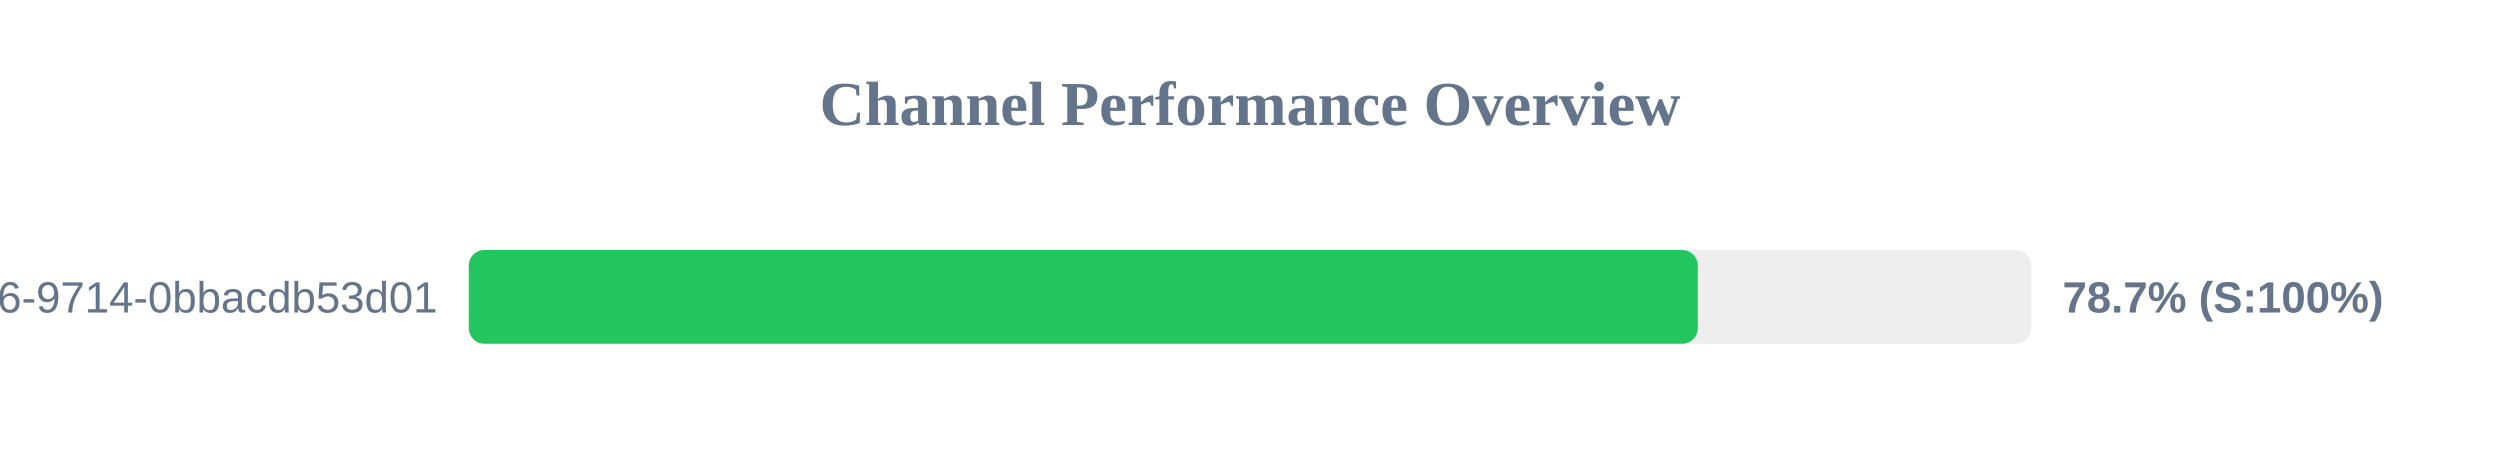
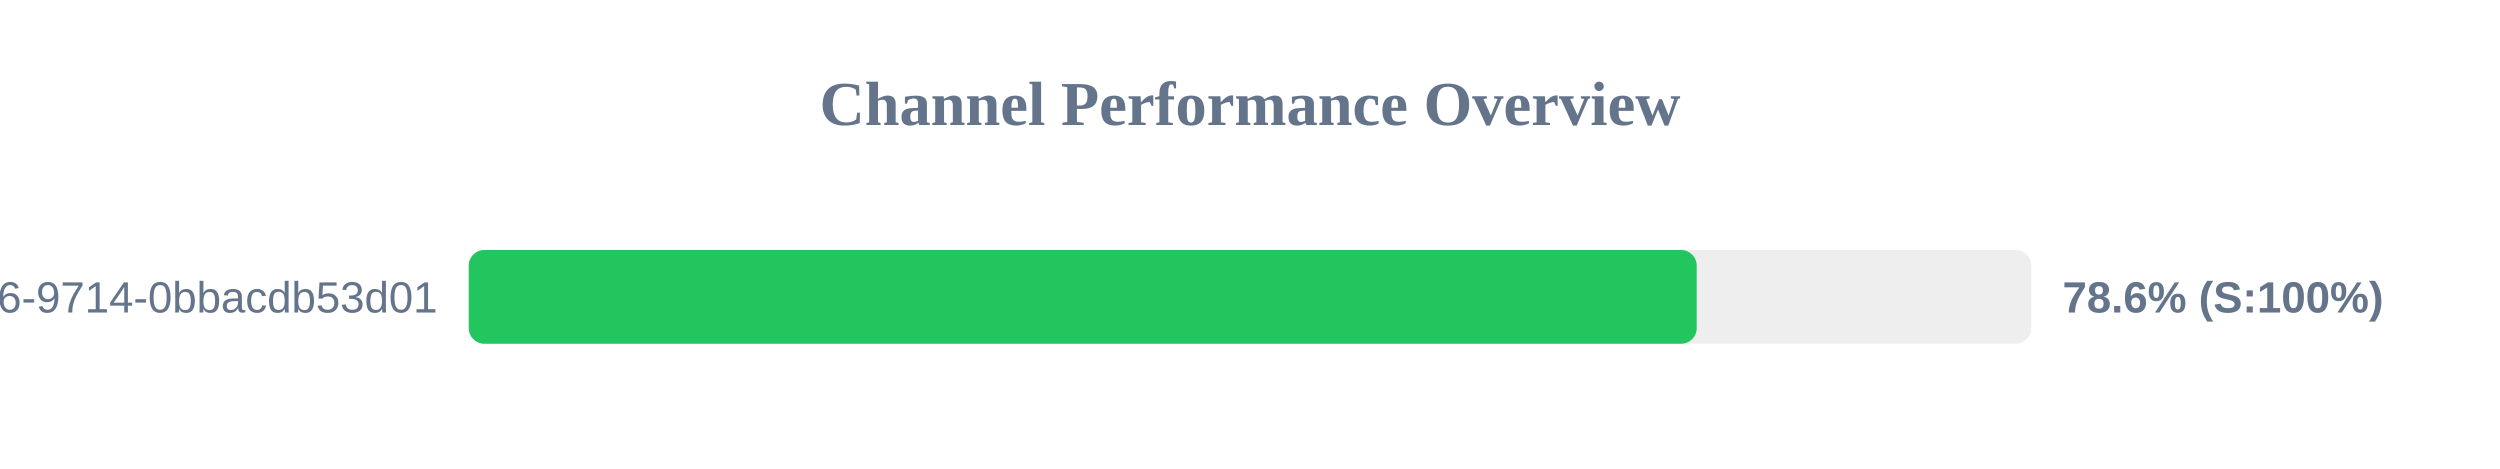
<svg xmlns="http://www.w3.org/2000/svg" width="800" height="150" version="1.1">
  <style>
        .row { font: 14px Arial; fill: #64748b; }
        .score { font: bold 14px Arial; fill: #64748b; }
    </style>
  <text x="400" y="40" text-anchor="middle" font-size="20px" font-weight="bold" fill="#64748b">Channel Performance Overview</text>
  <rect x="150" y="80" width="500" height="30" fill="#eee" rx="5" />
-   <rect x="150" y="80" width="393.3" height="30" fill="#22c55e" rx="5" />
+   <rect x="150" y="80" width="392.95" height="30" fill="#22c55e" rx="5" />
  <text x="140" y="100" text-anchor="end" class="row">?uuid=23125f6e-ec56-4c26-9714-0bbacdb53d01</text>
-   <text x="660" y="100" text-anchor="start" class="score">78.7% (S:100%)</text>
+   <text x="660" y="100" text-anchor="start" class="score">78.6% (S:100%)</text>
</svg>
